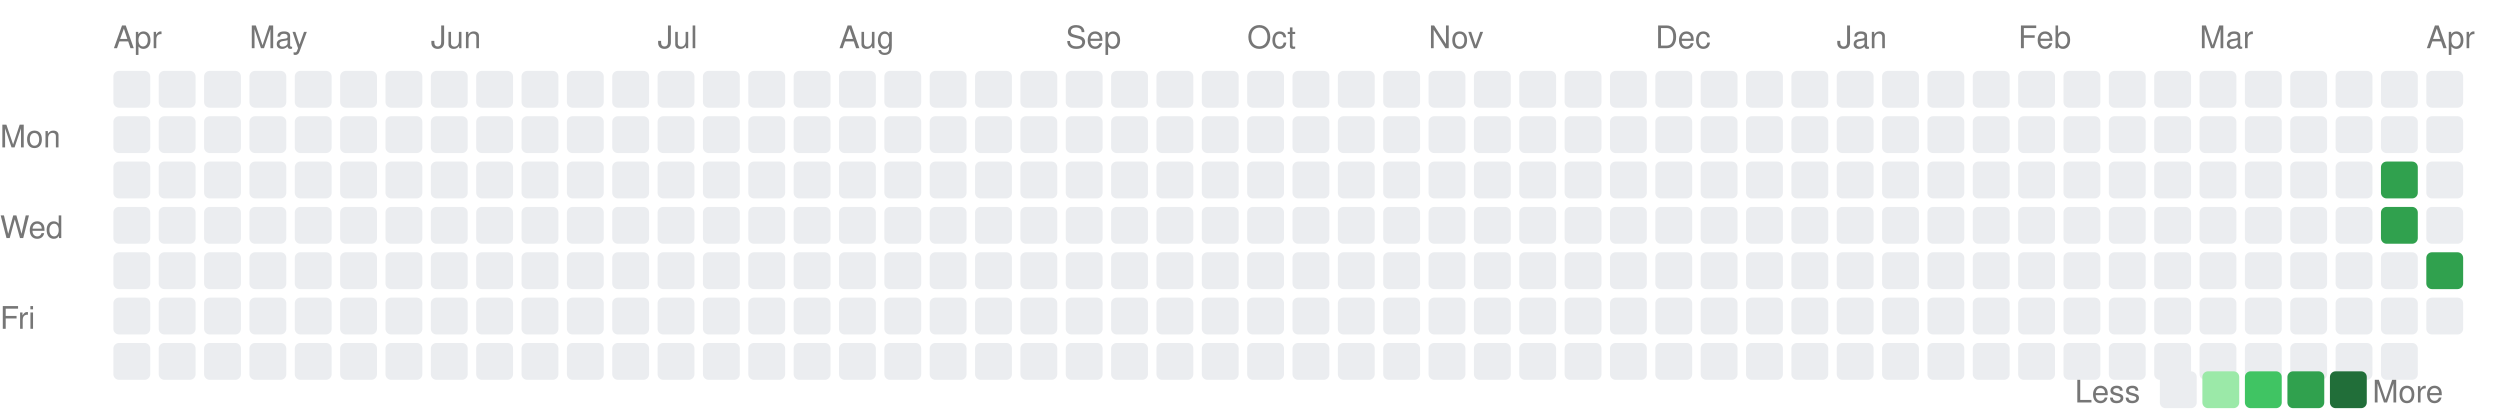
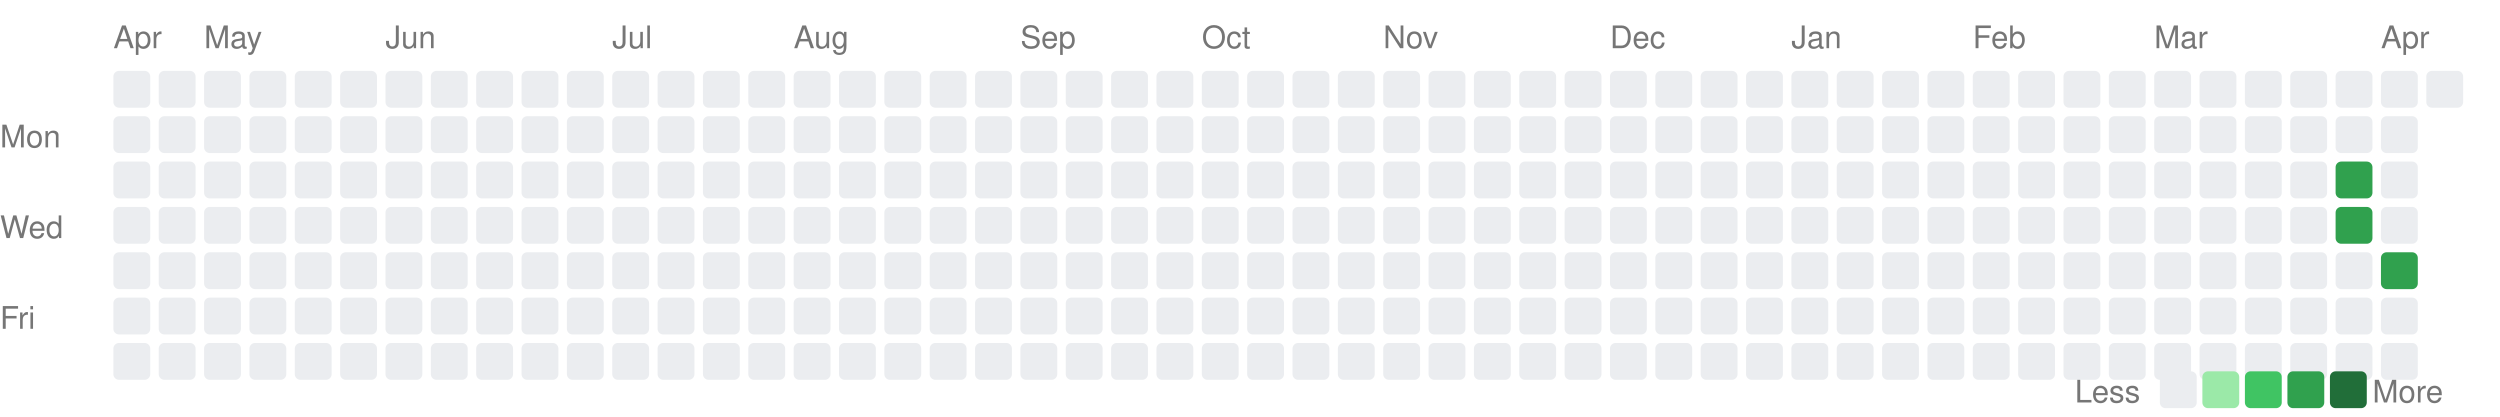
<svg xmlns="http://www.w3.org/2000/svg" width="882" height="147">
  <style>
    text { fill: #767676; font-size: 11px; font-family: -apple-system, BlinkMacSystemFont, "Segoe UI", Helvetica, Arial, sans-serif; }
  </style>
  <text x="0" y="52" text-anchor="start">Mon</text>
  <text x="0" y="84" text-anchor="start">Wed</text>
  <text x="0" y="116" text-anchor="start">Fri</text>
  <text x="40" y="17">Apr</text>
-   <text x="88" y="17">May</text>
-   <text x="152" y="17">Jun</text>
-   <text x="232" y="17">Jul</text>
-   <text x="296" y="17">Aug</text>
-   <text x="376" y="17">Sep</text>
-   <text x="440" y="17">Oct</text>
-   <text x="504" y="17">Nov</text>
-   <text x="584" y="17">Dec</text>
-   <text x="648" y="17">Jan</text>
-   <text x="712" y="17">Feb</text>
-   <text x="776" y="17">Mar</text>
-   <text x="856" y="17">Apr</text>
+   <text x="72" y="17">May</text>
+   <text x="136" y="17">Jun</text>
+   <text x="216" y="17">Jul</text>
+   <text x="280" y="17">Aug</text>
+   <text x="360" y="17">Sep</text>
+   <text x="424" y="17">Oct</text>
+   <text x="488" y="17">Nov</text>
+   <text x="568" y="17">Dec</text>
+   <text x="632" y="17">Jan</text>
+   <text x="696" y="17">Feb</text>
+   <text x="760" y="17">Mar</text>
+   <text x="840" y="17">Apr</text>
  <rect x="40" y="25" width="13" height="13" rx="2" ry="2" fill="#ebedf0" />
  <rect x="40" y="41" width="13" height="13" rx="2" ry="2" fill="#ebedf0" />
  <rect x="40" y="57" width="13" height="13" rx="2" ry="2" fill="#ebedf0" />
  <rect x="40" y="73" width="13" height="13" rx="2" ry="2" fill="#ebedf0" />
  <rect x="40" y="89" width="13" height="13" rx="2" ry="2" fill="#ebedf0" />
  <rect x="40" y="105" width="13" height="13" rx="2" ry="2" fill="#ebedf0" />
  <rect x="40" y="121" width="13" height="13" rx="2" ry="2" fill="#ebedf0" />
  <rect x="56" y="25" width="13" height="13" rx="2" ry="2" fill="#ebedf0" />
  <rect x="56" y="41" width="13" height="13" rx="2" ry="2" fill="#ebedf0" />
  <rect x="56" y="57" width="13" height="13" rx="2" ry="2" fill="#ebedf0" />
  <rect x="56" y="73" width="13" height="13" rx="2" ry="2" fill="#ebedf0" />
  <rect x="56" y="89" width="13" height="13" rx="2" ry="2" fill="#ebedf0" />
  <rect x="56" y="105" width="13" height="13" rx="2" ry="2" fill="#ebedf0" />
  <rect x="56" y="121" width="13" height="13" rx="2" ry="2" fill="#ebedf0" />
  <rect x="72" y="25" width="13" height="13" rx="2" ry="2" fill="#ebedf0" />
  <rect x="72" y="41" width="13" height="13" rx="2" ry="2" fill="#ebedf0" />
  <rect x="72" y="57" width="13" height="13" rx="2" ry="2" fill="#ebedf0" />
  <rect x="72" y="73" width="13" height="13" rx="2" ry="2" fill="#ebedf0" />
  <rect x="72" y="89" width="13" height="13" rx="2" ry="2" fill="#ebedf0" />
  <rect x="72" y="105" width="13" height="13" rx="2" ry="2" fill="#ebedf0" />
  <rect x="72" y="121" width="13" height="13" rx="2" ry="2" fill="#ebedf0" />
  <rect x="88" y="25" width="13" height="13" rx="2" ry="2" fill="#ebedf0" />
  <rect x="88" y="41" width="13" height="13" rx="2" ry="2" fill="#ebedf0" />
  <rect x="88" y="57" width="13" height="13" rx="2" ry="2" fill="#ebedf0" />
  <rect x="88" y="73" width="13" height="13" rx="2" ry="2" fill="#ebedf0" />
  <rect x="88" y="89" width="13" height="13" rx="2" ry="2" fill="#ebedf0" />
  <rect x="88" y="105" width="13" height="13" rx="2" ry="2" fill="#ebedf0" />
  <rect x="88" y="121" width="13" height="13" rx="2" ry="2" fill="#ebedf0" />
  <rect x="104" y="25" width="13" height="13" rx="2" ry="2" fill="#ebedf0" />
  <rect x="104" y="41" width="13" height="13" rx="2" ry="2" fill="#ebedf0" />
  <rect x="104" y="57" width="13" height="13" rx="2" ry="2" fill="#ebedf0" />
  <rect x="104" y="73" width="13" height="13" rx="2" ry="2" fill="#ebedf0" />
  <rect x="104" y="89" width="13" height="13" rx="2" ry="2" fill="#ebedf0" />
  <rect x="104" y="105" width="13" height="13" rx="2" ry="2" fill="#ebedf0" />
  <rect x="104" y="121" width="13" height="13" rx="2" ry="2" fill="#ebedf0" />
  <rect x="120" y="25" width="13" height="13" rx="2" ry="2" fill="#ebedf0" />
  <rect x="120" y="41" width="13" height="13" rx="2" ry="2" fill="#ebedf0" />
  <rect x="120" y="57" width="13" height="13" rx="2" ry="2" fill="#ebedf0" />
  <rect x="120" y="73" width="13" height="13" rx="2" ry="2" fill="#ebedf0" />
  <rect x="120" y="89" width="13" height="13" rx="2" ry="2" fill="#ebedf0" />
  <rect x="120" y="105" width="13" height="13" rx="2" ry="2" fill="#ebedf0" />
  <rect x="120" y="121" width="13" height="13" rx="2" ry="2" fill="#ebedf0" />
  <rect x="136" y="25" width="13" height="13" rx="2" ry="2" fill="#ebedf0" />
  <rect x="136" y="41" width="13" height="13" rx="2" ry="2" fill="#ebedf0" />
  <rect x="136" y="57" width="13" height="13" rx="2" ry="2" fill="#ebedf0" />
  <rect x="136" y="73" width="13" height="13" rx="2" ry="2" fill="#ebedf0" />
  <rect x="136" y="89" width="13" height="13" rx="2" ry="2" fill="#ebedf0" />
  <rect x="136" y="105" width="13" height="13" rx="2" ry="2" fill="#ebedf0" />
  <rect x="136" y="121" width="13" height="13" rx="2" ry="2" fill="#ebedf0" />
  <rect x="152" y="25" width="13" height="13" rx="2" ry="2" fill="#ebedf0" />
  <rect x="152" y="41" width="13" height="13" rx="2" ry="2" fill="#ebedf0" />
  <rect x="152" y="57" width="13" height="13" rx="2" ry="2" fill="#ebedf0" />
  <rect x="152" y="73" width="13" height="13" rx="2" ry="2" fill="#ebedf0" />
  <rect x="152" y="89" width="13" height="13" rx="2" ry="2" fill="#ebedf0" />
  <rect x="152" y="105" width="13" height="13" rx="2" ry="2" fill="#ebedf0" />
  <rect x="152" y="121" width="13" height="13" rx="2" ry="2" fill="#ebedf0" />
  <rect x="168" y="25" width="13" height="13" rx="2" ry="2" fill="#ebedf0" />
  <rect x="168" y="41" width="13" height="13" rx="2" ry="2" fill="#ebedf0" />
  <rect x="168" y="57" width="13" height="13" rx="2" ry="2" fill="#ebedf0" />
  <rect x="168" y="73" width="13" height="13" rx="2" ry="2" fill="#ebedf0" />
  <rect x="168" y="89" width="13" height="13" rx="2" ry="2" fill="#ebedf0" />
  <rect x="168" y="105" width="13" height="13" rx="2" ry="2" fill="#ebedf0" />
  <rect x="168" y="121" width="13" height="13" rx="2" ry="2" fill="#ebedf0" />
  <rect x="184" y="25" width="13" height="13" rx="2" ry="2" fill="#ebedf0" />
  <rect x="184" y="41" width="13" height="13" rx="2" ry="2" fill="#ebedf0" />
  <rect x="184" y="57" width="13" height="13" rx="2" ry="2" fill="#ebedf0" />
  <rect x="184" y="73" width="13" height="13" rx="2" ry="2" fill="#ebedf0" />
  <rect x="184" y="89" width="13" height="13" rx="2" ry="2" fill="#ebedf0" />
  <rect x="184" y="105" width="13" height="13" rx="2" ry="2" fill="#ebedf0" />
  <rect x="184" y="121" width="13" height="13" rx="2" ry="2" fill="#ebedf0" />
  <rect x="200" y="25" width="13" height="13" rx="2" ry="2" fill="#ebedf0" />
  <rect x="200" y="41" width="13" height="13" rx="2" ry="2" fill="#ebedf0" />
  <rect x="200" y="57" width="13" height="13" rx="2" ry="2" fill="#ebedf0" />
  <rect x="200" y="73" width="13" height="13" rx="2" ry="2" fill="#ebedf0" />
  <rect x="200" y="89" width="13" height="13" rx="2" ry="2" fill="#ebedf0" />
  <rect x="200" y="105" width="13" height="13" rx="2" ry="2" fill="#ebedf0" />
  <rect x="200" y="121" width="13" height="13" rx="2" ry="2" fill="#ebedf0" />
  <rect x="216" y="25" width="13" height="13" rx="2" ry="2" fill="#ebedf0" />
  <rect x="216" y="41" width="13" height="13" rx="2" ry="2" fill="#ebedf0" />
  <rect x="216" y="57" width="13" height="13" rx="2" ry="2" fill="#ebedf0" />
  <rect x="216" y="73" width="13" height="13" rx="2" ry="2" fill="#ebedf0" />
  <rect x="216" y="89" width="13" height="13" rx="2" ry="2" fill="#ebedf0" />
  <rect x="216" y="105" width="13" height="13" rx="2" ry="2" fill="#ebedf0" />
  <rect x="216" y="121" width="13" height="13" rx="2" ry="2" fill="#ebedf0" />
  <rect x="232" y="25" width="13" height="13" rx="2" ry="2" fill="#ebedf0" />
  <rect x="232" y="41" width="13" height="13" rx="2" ry="2" fill="#ebedf0" />
  <rect x="232" y="57" width="13" height="13" rx="2" ry="2" fill="#ebedf0" />
  <rect x="232" y="73" width="13" height="13" rx="2" ry="2" fill="#ebedf0" />
  <rect x="232" y="89" width="13" height="13" rx="2" ry="2" fill="#ebedf0" />
  <rect x="232" y="105" width="13" height="13" rx="2" ry="2" fill="#ebedf0" />
  <rect x="232" y="121" width="13" height="13" rx="2" ry="2" fill="#ebedf0" />
  <rect x="248" y="25" width="13" height="13" rx="2" ry="2" fill="#ebedf0" />
  <rect x="248" y="41" width="13" height="13" rx="2" ry="2" fill="#ebedf0" />
  <rect x="248" y="57" width="13" height="13" rx="2" ry="2" fill="#ebedf0" />
  <rect x="248" y="73" width="13" height="13" rx="2" ry="2" fill="#ebedf0" />
  <rect x="248" y="89" width="13" height="13" rx="2" ry="2" fill="#ebedf0" />
  <rect x="248" y="105" width="13" height="13" rx="2" ry="2" fill="#ebedf0" />
  <rect x="248" y="121" width="13" height="13" rx="2" ry="2" fill="#ebedf0" />
  <rect x="264" y="25" width="13" height="13" rx="2" ry="2" fill="#ebedf0" />
  <rect x="264" y="41" width="13" height="13" rx="2" ry="2" fill="#ebedf0" />
  <rect x="264" y="57" width="13" height="13" rx="2" ry="2" fill="#ebedf0" />
  <rect x="264" y="73" width="13" height="13" rx="2" ry="2" fill="#ebedf0" />
  <rect x="264" y="89" width="13" height="13" rx="2" ry="2" fill="#ebedf0" />
  <rect x="264" y="105" width="13" height="13" rx="2" ry="2" fill="#ebedf0" />
  <rect x="264" y="121" width="13" height="13" rx="2" ry="2" fill="#ebedf0" />
  <rect x="280" y="25" width="13" height="13" rx="2" ry="2" fill="#ebedf0" />
  <rect x="280" y="41" width="13" height="13" rx="2" ry="2" fill="#ebedf0" />
  <rect x="280" y="57" width="13" height="13" rx="2" ry="2" fill="#ebedf0" />
  <rect x="280" y="73" width="13" height="13" rx="2" ry="2" fill="#ebedf0" />
  <rect x="280" y="89" width="13" height="13" rx="2" ry="2" fill="#ebedf0" />
  <rect x="280" y="105" width="13" height="13" rx="2" ry="2" fill="#ebedf0" />
  <rect x="280" y="121" width="13" height="13" rx="2" ry="2" fill="#ebedf0" />
  <rect x="296" y="25" width="13" height="13" rx="2" ry="2" fill="#ebedf0" />
  <rect x="296" y="41" width="13" height="13" rx="2" ry="2" fill="#ebedf0" />
  <rect x="296" y="57" width="13" height="13" rx="2" ry="2" fill="#ebedf0" />
  <rect x="296" y="73" width="13" height="13" rx="2" ry="2" fill="#ebedf0" />
  <rect x="296" y="89" width="13" height="13" rx="2" ry="2" fill="#ebedf0" />
  <rect x="296" y="105" width="13" height="13" rx="2" ry="2" fill="#ebedf0" />
  <rect x="296" y="121" width="13" height="13" rx="2" ry="2" fill="#ebedf0" />
  <rect x="312" y="25" width="13" height="13" rx="2" ry="2" fill="#ebedf0" />
  <rect x="312" y="41" width="13" height="13" rx="2" ry="2" fill="#ebedf0" />
  <rect x="312" y="57" width="13" height="13" rx="2" ry="2" fill="#ebedf0" />
  <rect x="312" y="73" width="13" height="13" rx="2" ry="2" fill="#ebedf0" />
  <rect x="312" y="89" width="13" height="13" rx="2" ry="2" fill="#ebedf0" />
  <rect x="312" y="105" width="13" height="13" rx="2" ry="2" fill="#ebedf0" />
  <rect x="312" y="121" width="13" height="13" rx="2" ry="2" fill="#ebedf0" />
  <rect x="328" y="25" width="13" height="13" rx="2" ry="2" fill="#ebedf0" />
  <rect x="328" y="41" width="13" height="13" rx="2" ry="2" fill="#ebedf0" />
  <rect x="328" y="57" width="13" height="13" rx="2" ry="2" fill="#ebedf0" />
  <rect x="328" y="73" width="13" height="13" rx="2" ry="2" fill="#ebedf0" />
  <rect x="328" y="89" width="13" height="13" rx="2" ry="2" fill="#ebedf0" />
  <rect x="328" y="105" width="13" height="13" rx="2" ry="2" fill="#ebedf0" />
  <rect x="328" y="121" width="13" height="13" rx="2" ry="2" fill="#ebedf0" />
  <rect x="344" y="25" width="13" height="13" rx="2" ry="2" fill="#ebedf0" />
  <rect x="344" y="41" width="13" height="13" rx="2" ry="2" fill="#ebedf0" />
  <rect x="344" y="57" width="13" height="13" rx="2" ry="2" fill="#ebedf0" />
  <rect x="344" y="73" width="13" height="13" rx="2" ry="2" fill="#ebedf0" />
  <rect x="344" y="89" width="13" height="13" rx="2" ry="2" fill="#ebedf0" />
  <rect x="344" y="105" width="13" height="13" rx="2" ry="2" fill="#ebedf0" />
  <rect x="344" y="121" width="13" height="13" rx="2" ry="2" fill="#ebedf0" />
  <rect x="360" y="25" width="13" height="13" rx="2" ry="2" fill="#ebedf0" />
  <rect x="360" y="41" width="13" height="13" rx="2" ry="2" fill="#ebedf0" />
  <rect x="360" y="57" width="13" height="13" rx="2" ry="2" fill="#ebedf0" />
  <rect x="360" y="73" width="13" height="13" rx="2" ry="2" fill="#ebedf0" />
  <rect x="360" y="89" width="13" height="13" rx="2" ry="2" fill="#ebedf0" />
  <rect x="360" y="105" width="13" height="13" rx="2" ry="2" fill="#ebedf0" />
  <rect x="360" y="121" width="13" height="13" rx="2" ry="2" fill="#ebedf0" />
  <rect x="376" y="25" width="13" height="13" rx="2" ry="2" fill="#ebedf0" />
  <rect x="376" y="41" width="13" height="13" rx="2" ry="2" fill="#ebedf0" />
  <rect x="376" y="57" width="13" height="13" rx="2" ry="2" fill="#ebedf0" />
  <rect x="376" y="73" width="13" height="13" rx="2" ry="2" fill="#ebedf0" />
  <rect x="376" y="89" width="13" height="13" rx="2" ry="2" fill="#ebedf0" />
  <rect x="376" y="105" width="13" height="13" rx="2" ry="2" fill="#ebedf0" />
  <rect x="376" y="121" width="13" height="13" rx="2" ry="2" fill="#ebedf0" />
  <rect x="392" y="25" width="13" height="13" rx="2" ry="2" fill="#ebedf0" />
  <rect x="392" y="41" width="13" height="13" rx="2" ry="2" fill="#ebedf0" />
  <rect x="392" y="57" width="13" height="13" rx="2" ry="2" fill="#ebedf0" />
  <rect x="392" y="73" width="13" height="13" rx="2" ry="2" fill="#ebedf0" />
  <rect x="392" y="89" width="13" height="13" rx="2" ry="2" fill="#ebedf0" />
  <rect x="392" y="105" width="13" height="13" rx="2" ry="2" fill="#ebedf0" />
  <rect x="392" y="121" width="13" height="13" rx="2" ry="2" fill="#ebedf0" />
  <rect x="408" y="25" width="13" height="13" rx="2" ry="2" fill="#ebedf0" />
  <rect x="408" y="41" width="13" height="13" rx="2" ry="2" fill="#ebedf0" />
  <rect x="408" y="57" width="13" height="13" rx="2" ry="2" fill="#ebedf0" />
  <rect x="408" y="73" width="13" height="13" rx="2" ry="2" fill="#ebedf0" />
  <rect x="408" y="89" width="13" height="13" rx="2" ry="2" fill="#ebedf0" />
  <rect x="408" y="105" width="13" height="13" rx="2" ry="2" fill="#ebedf0" />
  <rect x="408" y="121" width="13" height="13" rx="2" ry="2" fill="#ebedf0" />
  <rect x="424" y="25" width="13" height="13" rx="2" ry="2" fill="#ebedf0" />
  <rect x="424" y="41" width="13" height="13" rx="2" ry="2" fill="#ebedf0" />
  <rect x="424" y="57" width="13" height="13" rx="2" ry="2" fill="#ebedf0" />
  <rect x="424" y="73" width="13" height="13" rx="2" ry="2" fill="#ebedf0" />
  <rect x="424" y="89" width="13" height="13" rx="2" ry="2" fill="#ebedf0" />
  <rect x="424" y="105" width="13" height="13" rx="2" ry="2" fill="#ebedf0" />
  <rect x="424" y="121" width="13" height="13" rx="2" ry="2" fill="#ebedf0" />
  <rect x="440" y="25" width="13" height="13" rx="2" ry="2" fill="#ebedf0" />
  <rect x="440" y="41" width="13" height="13" rx="2" ry="2" fill="#ebedf0" />
  <rect x="440" y="57" width="13" height="13" rx="2" ry="2" fill="#ebedf0" />
  <rect x="440" y="73" width="13" height="13" rx="2" ry="2" fill="#ebedf0" />
  <rect x="440" y="89" width="13" height="13" rx="2" ry="2" fill="#ebedf0" />
  <rect x="440" y="105" width="13" height="13" rx="2" ry="2" fill="#ebedf0" />
  <rect x="440" y="121" width="13" height="13" rx="2" ry="2" fill="#ebedf0" />
  <rect x="456" y="25" width="13" height="13" rx="2" ry="2" fill="#ebedf0" />
  <rect x="456" y="41" width="13" height="13" rx="2" ry="2" fill="#ebedf0" />
  <rect x="456" y="57" width="13" height="13" rx="2" ry="2" fill="#ebedf0" />
  <rect x="456" y="73" width="13" height="13" rx="2" ry="2" fill="#ebedf0" />
  <rect x="456" y="89" width="13" height="13" rx="2" ry="2" fill="#ebedf0" />
  <rect x="456" y="105" width="13" height="13" rx="2" ry="2" fill="#ebedf0" />
  <rect x="456" y="121" width="13" height="13" rx="2" ry="2" fill="#ebedf0" />
  <rect x="472" y="25" width="13" height="13" rx="2" ry="2" fill="#ebedf0" />
  <rect x="472" y="41" width="13" height="13" rx="2" ry="2" fill="#ebedf0" />
  <rect x="472" y="57" width="13" height="13" rx="2" ry="2" fill="#ebedf0" />
  <rect x="472" y="73" width="13" height="13" rx="2" ry="2" fill="#ebedf0" />
  <rect x="472" y="89" width="13" height="13" rx="2" ry="2" fill="#ebedf0" />
  <rect x="472" y="105" width="13" height="13" rx="2" ry="2" fill="#ebedf0" />
  <rect x="472" y="121" width="13" height="13" rx="2" ry="2" fill="#ebedf0" />
  <rect x="488" y="25" width="13" height="13" rx="2" ry="2" fill="#ebedf0" />
  <rect x="488" y="41" width="13" height="13" rx="2" ry="2" fill="#ebedf0" />
  <rect x="488" y="57" width="13" height="13" rx="2" ry="2" fill="#ebedf0" />
  <rect x="488" y="73" width="13" height="13" rx="2" ry="2" fill="#ebedf0" />
  <rect x="488" y="89" width="13" height="13" rx="2" ry="2" fill="#ebedf0" />
  <rect x="488" y="105" width="13" height="13" rx="2" ry="2" fill="#ebedf0" />
  <rect x="488" y="121" width="13" height="13" rx="2" ry="2" fill="#ebedf0" />
  <rect x="504" y="25" width="13" height="13" rx="2" ry="2" fill="#ebedf0" />
  <rect x="504" y="41" width="13" height="13" rx="2" ry="2" fill="#ebedf0" />
  <rect x="504" y="57" width="13" height="13" rx="2" ry="2" fill="#ebedf0" />
  <rect x="504" y="73" width="13" height="13" rx="2" ry="2" fill="#ebedf0" />
  <rect x="504" y="89" width="13" height="13" rx="2" ry="2" fill="#ebedf0" />
  <rect x="504" y="105" width="13" height="13" rx="2" ry="2" fill="#ebedf0" />
  <rect x="504" y="121" width="13" height="13" rx="2" ry="2" fill="#ebedf0" />
  <rect x="520" y="25" width="13" height="13" rx="2" ry="2" fill="#ebedf0" />
  <rect x="520" y="41" width="13" height="13" rx="2" ry="2" fill="#ebedf0" />
  <rect x="520" y="57" width="13" height="13" rx="2" ry="2" fill="#ebedf0" />
  <rect x="520" y="73" width="13" height="13" rx="2" ry="2" fill="#ebedf0" />
  <rect x="520" y="89" width="13" height="13" rx="2" ry="2" fill="#ebedf0" />
  <rect x="520" y="105" width="13" height="13" rx="2" ry="2" fill="#ebedf0" />
  <rect x="520" y="121" width="13" height="13" rx="2" ry="2" fill="#ebedf0" />
  <rect x="536" y="25" width="13" height="13" rx="2" ry="2" fill="#ebedf0" />
  <rect x="536" y="41" width="13" height="13" rx="2" ry="2" fill="#ebedf0" />
  <rect x="536" y="57" width="13" height="13" rx="2" ry="2" fill="#ebedf0" />
  <rect x="536" y="73" width="13" height="13" rx="2" ry="2" fill="#ebedf0" />
  <rect x="536" y="89" width="13" height="13" rx="2" ry="2" fill="#ebedf0" />
  <rect x="536" y="105" width="13" height="13" rx="2" ry="2" fill="#ebedf0" />
  <rect x="536" y="121" width="13" height="13" rx="2" ry="2" fill="#ebedf0" />
  <rect x="552" y="25" width="13" height="13" rx="2" ry="2" fill="#ebedf0" />
  <rect x="552" y="41" width="13" height="13" rx="2" ry="2" fill="#ebedf0" />
  <rect x="552" y="57" width="13" height="13" rx="2" ry="2" fill="#ebedf0" />
  <rect x="552" y="73" width="13" height="13" rx="2" ry="2" fill="#ebedf0" />
  <rect x="552" y="89" width="13" height="13" rx="2" ry="2" fill="#ebedf0" />
  <rect x="552" y="105" width="13" height="13" rx="2" ry="2" fill="#ebedf0" />
  <rect x="552" y="121" width="13" height="13" rx="2" ry="2" fill="#ebedf0" />
  <rect x="568" y="25" width="13" height="13" rx="2" ry="2" fill="#ebedf0" />
  <rect x="568" y="41" width="13" height="13" rx="2" ry="2" fill="#ebedf0" />
  <rect x="568" y="57" width="13" height="13" rx="2" ry="2" fill="#ebedf0" />
  <rect x="568" y="73" width="13" height="13" rx="2" ry="2" fill="#ebedf0" />
  <rect x="568" y="89" width="13" height="13" rx="2" ry="2" fill="#ebedf0" />
  <rect x="568" y="105" width="13" height="13" rx="2" ry="2" fill="#ebedf0" />
  <rect x="568" y="121" width="13" height="13" rx="2" ry="2" fill="#ebedf0" />
  <rect x="584" y="25" width="13" height="13" rx="2" ry="2" fill="#ebedf0" />
  <rect x="584" y="41" width="13" height="13" rx="2" ry="2" fill="#ebedf0" />
  <rect x="584" y="57" width="13" height="13" rx="2" ry="2" fill="#ebedf0" />
  <rect x="584" y="73" width="13" height="13" rx="2" ry="2" fill="#ebedf0" />
  <rect x="584" y="89" width="13" height="13" rx="2" ry="2" fill="#ebedf0" />
  <rect x="584" y="105" width="13" height="13" rx="2" ry="2" fill="#ebedf0" />
  <rect x="584" y="121" width="13" height="13" rx="2" ry="2" fill="#ebedf0" />
  <rect x="600" y="25" width="13" height="13" rx="2" ry="2" fill="#ebedf0" />
  <rect x="600" y="41" width="13" height="13" rx="2" ry="2" fill="#ebedf0" />
  <rect x="600" y="57" width="13" height="13" rx="2" ry="2" fill="#ebedf0" />
  <rect x="600" y="73" width="13" height="13" rx="2" ry="2" fill="#ebedf0" />
  <rect x="600" y="89" width="13" height="13" rx="2" ry="2" fill="#ebedf0" />
  <rect x="600" y="105" width="13" height="13" rx="2" ry="2" fill="#ebedf0" />
  <rect x="600" y="121" width="13" height="13" rx="2" ry="2" fill="#ebedf0" />
  <rect x="616" y="25" width="13" height="13" rx="2" ry="2" fill="#ebedf0" />
  <rect x="616" y="41" width="13" height="13" rx="2" ry="2" fill="#ebedf0" />
  <rect x="616" y="57" width="13" height="13" rx="2" ry="2" fill="#ebedf0" />
  <rect x="616" y="73" width="13" height="13" rx="2" ry="2" fill="#ebedf0" />
  <rect x="616" y="89" width="13" height="13" rx="2" ry="2" fill="#ebedf0" />
  <rect x="616" y="105" width="13" height="13" rx="2" ry="2" fill="#ebedf0" />
  <rect x="616" y="121" width="13" height="13" rx="2" ry="2" fill="#ebedf0" />
  <rect x="632" y="25" width="13" height="13" rx="2" ry="2" fill="#ebedf0" />
  <rect x="632" y="41" width="13" height="13" rx="2" ry="2" fill="#ebedf0" />
  <rect x="632" y="57" width="13" height="13" rx="2" ry="2" fill="#ebedf0" />
  <rect x="632" y="73" width="13" height="13" rx="2" ry="2" fill="#ebedf0" />
  <rect x="632" y="89" width="13" height="13" rx="2" ry="2" fill="#ebedf0" />
  <rect x="632" y="105" width="13" height="13" rx="2" ry="2" fill="#ebedf0" />
  <rect x="632" y="121" width="13" height="13" rx="2" ry="2" fill="#ebedf0" />
  <rect x="648" y="25" width="13" height="13" rx="2" ry="2" fill="#ebedf0" />
  <rect x="648" y="41" width="13" height="13" rx="2" ry="2" fill="#ebedf0" />
  <rect x="648" y="57" width="13" height="13" rx="2" ry="2" fill="#ebedf0" />
  <rect x="648" y="73" width="13" height="13" rx="2" ry="2" fill="#ebedf0" />
  <rect x="648" y="89" width="13" height="13" rx="2" ry="2" fill="#ebedf0" />
  <rect x="648" y="105" width="13" height="13" rx="2" ry="2" fill="#ebedf0" />
  <rect x="648" y="121" width="13" height="13" rx="2" ry="2" fill="#ebedf0" />
  <rect x="664" y="25" width="13" height="13" rx="2" ry="2" fill="#ebedf0" />
  <rect x="664" y="41" width="13" height="13" rx="2" ry="2" fill="#ebedf0" />
  <rect x="664" y="57" width="13" height="13" rx="2" ry="2" fill="#ebedf0" />
  <rect x="664" y="73" width="13" height="13" rx="2" ry="2" fill="#ebedf0" />
  <rect x="664" y="89" width="13" height="13" rx="2" ry="2" fill="#ebedf0" />
  <rect x="664" y="105" width="13" height="13" rx="2" ry="2" fill="#ebedf0" />
  <rect x="664" y="121" width="13" height="13" rx="2" ry="2" fill="#ebedf0" />
  <rect x="680" y="25" width="13" height="13" rx="2" ry="2" fill="#ebedf0" />
  <rect x="680" y="41" width="13" height="13" rx="2" ry="2" fill="#ebedf0" />
  <rect x="680" y="57" width="13" height="13" rx="2" ry="2" fill="#ebedf0" />
  <rect x="680" y="73" width="13" height="13" rx="2" ry="2" fill="#ebedf0" />
  <rect x="680" y="89" width="13" height="13" rx="2" ry="2" fill="#ebedf0" />
  <rect x="680" y="105" width="13" height="13" rx="2" ry="2" fill="#ebedf0" />
  <rect x="680" y="121" width="13" height="13" rx="2" ry="2" fill="#ebedf0" />
  <rect x="696" y="25" width="13" height="13" rx="2" ry="2" fill="#ebedf0" />
  <rect x="696" y="41" width="13" height="13" rx="2" ry="2" fill="#ebedf0" />
  <rect x="696" y="57" width="13" height="13" rx="2" ry="2" fill="#ebedf0" />
  <rect x="696" y="73" width="13" height="13" rx="2" ry="2" fill="#ebedf0" />
  <rect x="696" y="89" width="13" height="13" rx="2" ry="2" fill="#ebedf0" />
  <rect x="696" y="105" width="13" height="13" rx="2" ry="2" fill="#ebedf0" />
  <rect x="696" y="121" width="13" height="13" rx="2" ry="2" fill="#ebedf0" />
  <rect x="712" y="25" width="13" height="13" rx="2" ry="2" fill="#ebedf0" />
  <rect x="712" y="41" width="13" height="13" rx="2" ry="2" fill="#ebedf0" />
  <rect x="712" y="57" width="13" height="13" rx="2" ry="2" fill="#ebedf0" />
  <rect x="712" y="73" width="13" height="13" rx="2" ry="2" fill="#ebedf0" />
  <rect x="712" y="89" width="13" height="13" rx="2" ry="2" fill="#ebedf0" />
  <rect x="712" y="105" width="13" height="13" rx="2" ry="2" fill="#ebedf0" />
  <rect x="712" y="121" width="13" height="13" rx="2" ry="2" fill="#ebedf0" />
  <rect x="728" y="25" width="13" height="13" rx="2" ry="2" fill="#ebedf0" />
  <rect x="728" y="41" width="13" height="13" rx="2" ry="2" fill="#ebedf0" />
  <rect x="728" y="57" width="13" height="13" rx="2" ry="2" fill="#ebedf0" />
  <rect x="728" y="73" width="13" height="13" rx="2" ry="2" fill="#ebedf0" />
  <rect x="728" y="89" width="13" height="13" rx="2" ry="2" fill="#ebedf0" />
  <rect x="728" y="105" width="13" height="13" rx="2" ry="2" fill="#ebedf0" />
  <rect x="728" y="121" width="13" height="13" rx="2" ry="2" fill="#ebedf0" />
  <rect x="744" y="25" width="13" height="13" rx="2" ry="2" fill="#ebedf0" />
  <rect x="744" y="41" width="13" height="13" rx="2" ry="2" fill="#ebedf0" />
  <rect x="744" y="57" width="13" height="13" rx="2" ry="2" fill="#ebedf0" />
  <rect x="744" y="73" width="13" height="13" rx="2" ry="2" fill="#ebedf0" />
  <rect x="744" y="89" width="13" height="13" rx="2" ry="2" fill="#ebedf0" />
  <rect x="744" y="105" width="13" height="13" rx="2" ry="2" fill="#ebedf0" />
  <rect x="744" y="121" width="13" height="13" rx="2" ry="2" fill="#ebedf0" />
  <rect x="760" y="25" width="13" height="13" rx="2" ry="2" fill="#ebedf0" />
  <rect x="760" y="41" width="13" height="13" rx="2" ry="2" fill="#ebedf0" />
  <rect x="760" y="57" width="13" height="13" rx="2" ry="2" fill="#ebedf0" />
  <rect x="760" y="73" width="13" height="13" rx="2" ry="2" fill="#ebedf0" />
  <rect x="760" y="89" width="13" height="13" rx="2" ry="2" fill="#ebedf0" />
  <rect x="760" y="105" width="13" height="13" rx="2" ry="2" fill="#ebedf0" />
  <rect x="760" y="121" width="13" height="13" rx="2" ry="2" fill="#ebedf0" />
  <rect x="776" y="25" width="13" height="13" rx="2" ry="2" fill="#ebedf0" />
  <rect x="776" y="41" width="13" height="13" rx="2" ry="2" fill="#ebedf0" />
  <rect x="776" y="57" width="13" height="13" rx="2" ry="2" fill="#ebedf0" />
  <rect x="776" y="73" width="13" height="13" rx="2" ry="2" fill="#ebedf0" />
  <rect x="776" y="89" width="13" height="13" rx="2" ry="2" fill="#ebedf0" />
  <rect x="776" y="105" width="13" height="13" rx="2" ry="2" fill="#ebedf0" />
  <rect x="776" y="121" width="13" height="13" rx="2" ry="2" fill="#ebedf0" />
  <rect x="792" y="25" width="13" height="13" rx="2" ry="2" fill="#ebedf0" />
  <rect x="792" y="41" width="13" height="13" rx="2" ry="2" fill="#ebedf0" />
  <rect x="792" y="57" width="13" height="13" rx="2" ry="2" fill="#ebedf0" />
  <rect x="792" y="73" width="13" height="13" rx="2" ry="2" fill="#ebedf0" />
  <rect x="792" y="89" width="13" height="13" rx="2" ry="2" fill="#ebedf0" />
  <rect x="792" y="105" width="13" height="13" rx="2" ry="2" fill="#ebedf0" />
  <rect x="792" y="121" width="13" height="13" rx="2" ry="2" fill="#ebedf0" />
  <rect x="808" y="25" width="13" height="13" rx="2" ry="2" fill="#ebedf0" />
  <rect x="808" y="41" width="13" height="13" rx="2" ry="2" fill="#ebedf0" />
  <rect x="808" y="57" width="13" height="13" rx="2" ry="2" fill="#ebedf0" />
  <rect x="808" y="73" width="13" height="13" rx="2" ry="2" fill="#ebedf0" />
  <rect x="808" y="89" width="13" height="13" rx="2" ry="2" fill="#ebedf0" />
  <rect x="808" y="105" width="13" height="13" rx="2" ry="2" fill="#ebedf0" />
  <rect x="808" y="121" width="13" height="13" rx="2" ry="2" fill="#ebedf0" />
  <rect x="824" y="25" width="13" height="13" rx="2" ry="2" fill="#ebedf0" />
  <rect x="824" y="41" width="13" height="13" rx="2" ry="2" fill="#ebedf0" />
-   <rect x="824" y="57" width="13" height="13" rx="2" ry="2" fill="#ebedf0" />
-   <rect x="824" y="73" width="13" height="13" rx="2" ry="2" fill="#ebedf0" />
+   <rect x="824" y="57" width="13" height="13" rx="2" ry="2" fill="#30a14e" />
+   <rect x="824" y="73" width="13" height="13" rx="2" ry="2" fill="#30a14e" />
  <rect x="824" y="89" width="13" height="13" rx="2" ry="2" fill="#ebedf0" />
  <rect x="824" y="105" width="13" height="13" rx="2" ry="2" fill="#ebedf0" />
  <rect x="824" y="121" width="13" height="13" rx="2" ry="2" fill="#ebedf0" />
  <rect x="840" y="25" width="13" height="13" rx="2" ry="2" fill="#ebedf0" />
  <rect x="840" y="41" width="13" height="13" rx="2" ry="2" fill="#ebedf0" />
-   <rect x="840" y="57" width="13" height="13" rx="2" ry="2" fill="#30a14e" />
-   <rect x="840" y="73" width="13" height="13" rx="2" ry="2" fill="#30a14e" />
-   <rect x="840" y="89" width="13" height="13" rx="2" ry="2" fill="#ebedf0" />
+   <rect x="840" y="57" width="13" height="13" rx="2" ry="2" fill="#ebedf0" />
+   <rect x="840" y="73" width="13" height="13" rx="2" ry="2" fill="#ebedf0" />
+   <rect x="840" y="89" width="13" height="13" rx="2" ry="2" fill="#30a14e" />
  <rect x="840" y="105" width="13" height="13" rx="2" ry="2" fill="#ebedf0" />
  <rect x="840" y="121" width="13" height="13" rx="2" ry="2" fill="#ebedf0" />
  <rect x="856" y="25" width="13" height="13" rx="2" ry="2" fill="#ebedf0" />
-   <rect x="856" y="41" width="13" height="13" rx="2" ry="2" fill="#ebedf0" />
-   <rect x="856" y="57" width="13" height="13" rx="2" ry="2" fill="#ebedf0" />
-   <rect x="856" y="73" width="13" height="13" rx="2" ry="2" fill="#ebedf0" />
-   <rect x="856" y="89" width="13" height="13" rx="2" ry="2" fill="#30a14e" />
-   <rect x="856" y="105" width="13" height="13" rx="2" ry="2" fill="#ebedf0" />
  <text x="732" y="142" font-size="10">Less</text>
  <rect x="762" y="131" width="13" height="13" rx="2" ry="2" fill="#ebedf0" />
  <rect x="777" y="131" width="13" height="13" rx="2" ry="2" fill="#9be9a8" />
  <rect x="792" y="131" width="13" height="13" rx="2" ry="2" fill="#40c463" />
  <rect x="807" y="131" width="13" height="13" rx="2" ry="2" fill="#30a14e" />
  <rect x="822" y="131" width="13" height="13" rx="2" ry="2" fill="#216e39" />
  <text x="837" y="142" font-size="10">More</text>
</svg>
